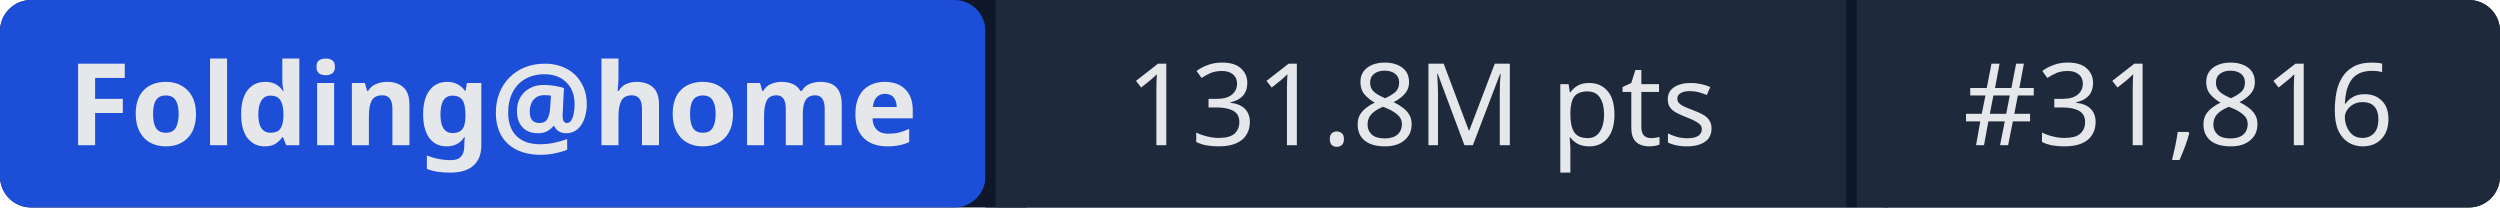
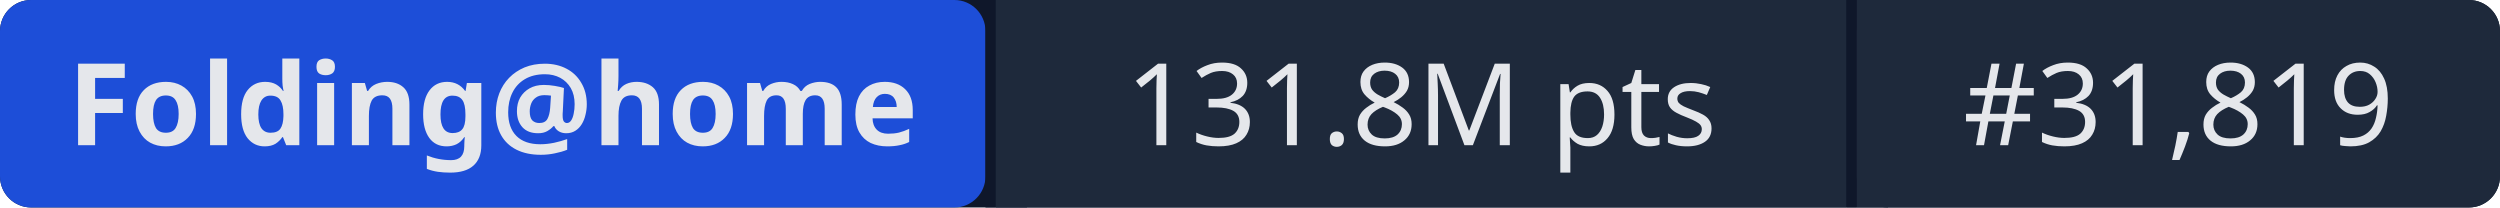
- <svg xmlns="http://www.w3.org/2000/svg" width="241" height="20" role="img" aria-label="Folding@home: 131.8M pts | #31,816">
+ <svg xmlns="http://www.w3.org/2000/svg" width="241" height="20" role="img" aria-label="Folding@home: 131.8M pts | #31,819">
  <rect width="241" height="20" rx="3" fill="#0f172a" />
  <rect x="0" width="95" height="20" rx="3" fill="#1d4ed8" />
  <rect x="95" width="1" height="20" fill="#0f172a" />
  <rect x="96" width="82" height="20" fill="#1e293b" />
  <rect x="178" width="1" height="20" fill="#0f172a" />
  <rect x="179" width="62" height="20" rx="3" fill="#1e293b" />
  <rect x="96" width="3" height="20" fill="#1e293b" />
  <rect x="179" width="3" height="20" fill="#1e293b" />
  <g fill="#e5e7eb" font-family="system-ui,sans-serif" font-size="11" text-anchor="middle">
    <text x="47.5" y="14" font-weight="600">Folding@home</text>
    <text x="137" y="14">131.8M pts</text>
-     <text x="210" y="14">#31,816</text>
+     <text x="210" y="14">#31,819</text>
  </g>
</svg>
